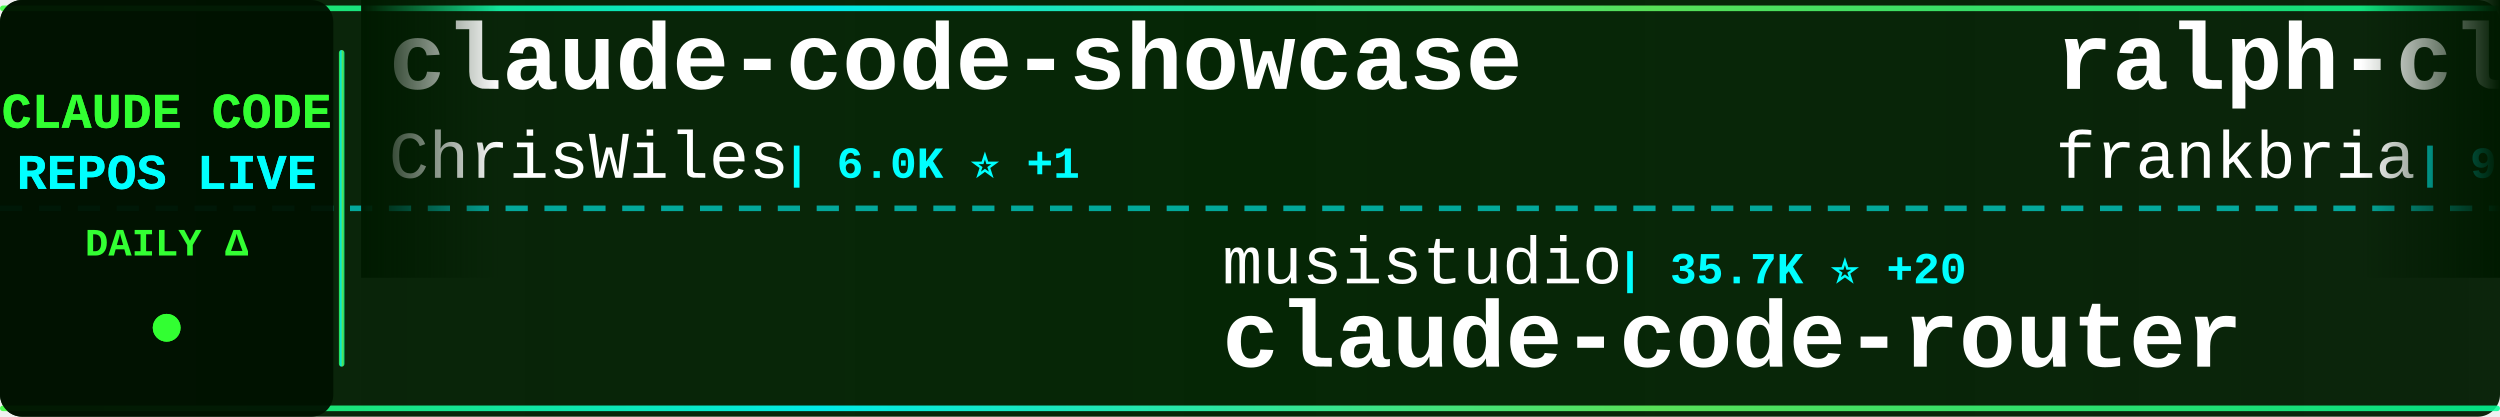
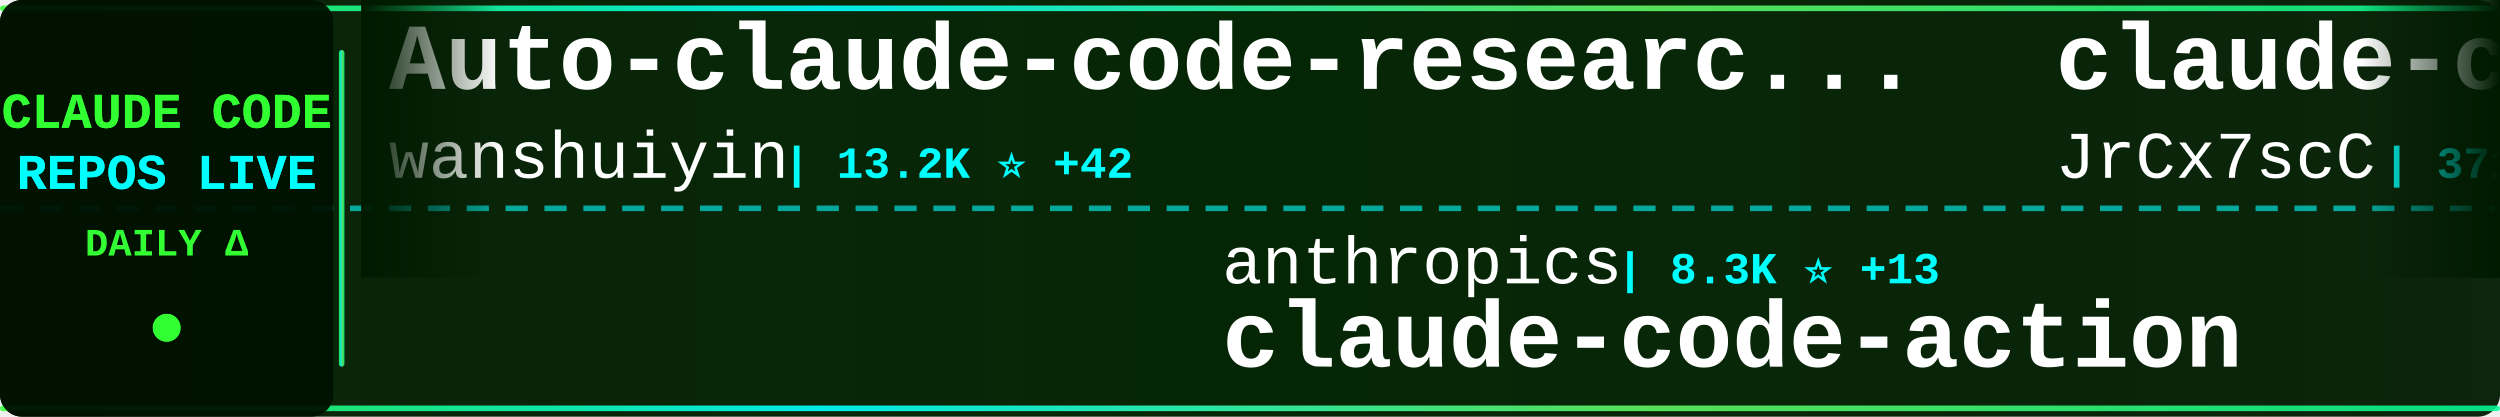
<svg xmlns="http://www.w3.org/2000/svg" width="900" height="150">
  <defs>
    <linearGradient id="tickerBg" x1="0%" y1="0%" x2="100%" y2="0%">
      <stop offset="0%" style="stop-color:#001a00;stop-opacity:0.95" />
      <stop offset="50%" style="stop-color:#002200;stop-opacity:0.98" />
      <stop offset="100%" style="stop-color:#001a00;stop-opacity:0.95" />
    </linearGradient>
    <linearGradient id="borderGrad" x1="0%" y1="0%" x2="100%" y2="0%">
      <stop offset="0%" style="stop-color:#33ff33;stop-opacity:0.85">
        <animate attributeName="stop-opacity" values="0.85;1;0.85" dur="2s" repeatCount="indefinite" />
      </stop>
      <stop offset="33%" style="stop-color:#00ffff;stop-opacity:0.9">
        <animate attributeName="stop-opacity" values="0.9;1;0.9" dur="2.2s" repeatCount="indefinite" />
      </stop>
      <stop offset="66%" style="stop-color:#66ff66;stop-opacity:0.85">
        <animate attributeName="stop-opacity" values="0.85;1;0.85" dur="1.8s" repeatCount="indefinite" />
      </stop>
      <stop offset="100%" style="stop-color:#00ff99;stop-opacity:0.85">
        <animate attributeName="stop-opacity" values="0.85;1;0.85" dur="2s" repeatCount="indefinite" />
      </stop>
    </linearGradient>
    <filter id="textGlow">
      <feGaussianBlur stdDeviation="0.1" result="coloredBlur" />
      <feMerge>
        <feMergeNode in="coloredBlur" />
        <feMergeNode in="SourceGraphic" />
      </feMerge>
    </filter>
    <filter id="metricGlow">
      <feGaussianBlur stdDeviation="0.2" result="coloredBlur" />
      <feMerge>
        <feMergeNode in="coloredBlur" />
        <feMergeNode in="SourceGraphic" />
      </feMerge>
    </filter>
    <linearGradient id="leftFade" x1="0%" y1="0%" x2="100%" y2="0%">
      <stop offset="0%" style="stop-color:#001a00;stop-opacity:1" />
      <stop offset="100%" style="stop-color:#001a00;stop-opacity:0" />
    </linearGradient>
    <linearGradient id="rightFade" x1="0%" y1="0%" x2="100%" y2="0%">
      <stop offset="0%" style="stop-color:#001a00;stop-opacity:0" />
      <stop offset="100%" style="stop-color:#001a00;stop-opacity:1" />
    </linearGradient>
  </defs>
  <rect width="900" height="150" fill="url(#tickerBg)" rx="8" />
  <rect x="0" y="2" width="900" height="2" fill="url(#borderGrad)" rx="1" />
  <rect x="0" y="146" width="900" height="2" fill="url(#borderGrad)" rx="1" />
  <line x1="0" y1="75" x2="900" y2="75" stroke="#00ffff" stroke-width="2" stroke-dasharray="8 6" opacity="0.6" />
  <rect x="0" y="0" width="120" height="150" fill="#001100" opacity="0.95" rx="8" />
  <text x="60" y="46" font-family="'Courier New', monospace" font-size="18" font-weight="bold" fill="#33ff33" text-anchor="middle" filter="url(#textGlow)">
    CLAUDE CODE
  </text>
  <text x="60" y="68" font-family="'Courier New', monospace" font-size="18" font-weight="bold" fill="#00ffff" text-anchor="middle" filter="url(#textGlow)">
    REPOS LIVE
  </text>
  <text x="60" y="92" font-family="'Courier New', monospace" font-size="14" font-weight="bold" fill="#33ff33" text-anchor="middle">
    DAILY Δ
  </text>
  <circle cx="60" cy="118" r="5" fill="#33ff33" filter="url(#metricGlow)">
    <animate attributeName="r" values="4;6;4" dur="1.5s" repeatCount="indefinite" />
    <animate attributeName="opacity" values="0.6;1;0.6" dur="1.5s" repeatCount="indefinite" />
  </circle>
  <rect x="122" y="18" width="2" height="114" fill="url(#borderGrad)" rx="1" />
  <clipPath id="tickerClip">
    <rect x="130" y="0" width="770" height="150" />
  </clipPath>
  <g clip-path="url(#tickerClip)">
    <g id="tickerItems">
      <animateTransform attributeName="transform" attributeType="XML" type="translate" from="0 0" to="-3000 0" dur="54s" repeatCount="indefinite" />
      <g transform="translate(0, 0)">
-         <text x="140" y="32" font-family="'Courier New', monospace" font-size="34" font-weight="bold" fill="#ffffff">claude-code-showcase</text>
-         <text x="140" y="64" font-family="'Courier New', monospace" font-size="24" font-weight="normal" fill="#ffffff" opacity="1.0">ChrisWiles</text>
-         <text x="282" y="64" font-family="'Courier New', monospace" font-size="16" font-weight="bold" fill="#00ffff"> | 6.0K ⭐ +1</text>
+         <text x="140" y="32" font-family="'Courier New', monospace" font-size="34" font-weight="bold" fill="#ffffff">Auto-claude-code-researc...</text>
+         <text x="140" y="64" font-family="'Courier New', monospace" font-size="24" font-weight="normal" fill="#ffffff" opacity="1.0">wanshuiyin</text>
+         <text x="282" y="64" font-family="'Courier New', monospace" font-size="16" font-weight="bold" fill="#00ffff"> | 13.2K ⭐ +42</text>
      </g>
      <g transform="translate(300, 0)">
-         <text x="140" y="102" font-family="'Courier New', monospace" font-size="24" font-weight="normal" fill="#ffffff" opacity="1.0">musistudio</text>
-         <text x="282" y="102" font-family="'Courier New', monospace" font-size="16" font-weight="bold" fill="#00ffff"> | 35.7K ⭐ +20</text>
-         <text x="140" y="132" font-family="'Courier New', monospace" font-size="34" font-weight="bold" fill="#ffffff">claude-code-router</text>
+         <text x="140" y="102" font-family="'Courier New', monospace" font-size="24" font-weight="normal" fill="#ffffff" opacity="1.0">anthropics</text>
+         <text x="282" y="102" font-family="'Courier New', monospace" font-size="16" font-weight="bold" fill="#00ffff"> | 8.3K ⭐ +13</text>
+         <text x="140" y="132" font-family="'Courier New', monospace" font-size="34" font-weight="bold" fill="#ffffff">claude-code-action</text>
      </g>
      <g transform="translate(600, 0)">
-         <text x="140" y="32" font-family="'Courier New', monospace" font-size="34" font-weight="bold" fill="#ffffff">ralph-claude-code</text>
-         <text x="140" y="64" font-family="'Courier New', monospace" font-size="24" font-weight="normal" fill="#ffffff" opacity="1.0">frankbria</text>
-         <text x="270" y="64" font-family="'Courier New', monospace" font-size="16" font-weight="bold" fill="#00ffff"> | 9.5K ⭐ +3</text>
+         <text x="140" y="32" font-family="'Courier New', monospace" font-size="34" font-weight="bold" fill="#ffffff">claude-code-source</text>
+         <text x="140" y="64" font-family="'Courier New', monospace" font-size="24" font-weight="normal" fill="#ffffff" opacity="1.0">JrCx7scC</text>
+         <text x="258" y="64" font-family="'Courier New', monospace" font-size="16" font-weight="bold" fill="#00ffff"> | 371 ⭐</text>
      </g>
      <g transform="translate(900, 0)">
-         <text x="140" y="102" font-family="'Courier New', monospace" font-size="24" font-weight="normal" fill="#ffffff" opacity="1.0">jqueryscript</text>
-         <text x="306" y="102" font-family="'Courier New', monospace" font-size="16" font-weight="bold" fill="#00ffff"> | 460 ⭐ +1</text>
-         <text x="140" y="132" font-family="'Courier New', monospace" font-size="34" font-weight="bold" fill="#ffffff">awesome-claude-code</text>
+         <text x="140" y="102" font-family="'Courier New', monospace" font-size="24" font-weight="normal" fill="#ffffff" opacity="1.0">KPR111</text>
+         <text x="234" y="102" font-family="'Courier New', monospace" font-size="16" font-weight="bold" fill="#00ffff"> | 18 ⭐</text>
+         <text x="140" y="132" font-family="'Courier New', monospace" font-size="34" font-weight="bold" fill="#ffffff">Claude-Code</text>
      </g>
      <g transform="translate(1200, 0)">
-         <text x="140" y="32" font-family="'Courier New', monospace" font-size="34" font-weight="bold" fill="#ffffff">claude-skills</text>
-         <text x="140" y="64" font-family="'Courier New', monospace" font-size="24" font-weight="normal" fill="#ffffff" opacity="1.0">alirezarezvani</text>
-         <text x="330" y="64" font-family="'Courier New', monospace" font-size="16" font-weight="bold" fill="#00ffff"> | 22.0K ⭐ +192</text>
+         <text x="140" y="32" font-family="'Courier New', monospace" font-size="34" font-weight="bold" fill="#ffffff">claude-code-webui</text>
+         <text x="140" y="64" font-family="'Courier New', monospace" font-size="24" font-weight="normal" fill="#ffffff" opacity="1.0">sugyan</text>
+         <text x="234" y="64" font-family="'Courier New', monospace" font-size="16" font-weight="bold" fill="#00ffff"> | 1.1K ⭐ +2</text>
      </g>
      <g transform="translate(1500, 0)">
-         <text x="140" y="102" font-family="'Courier New', monospace" font-size="24" font-weight="normal" fill="#ffffff" opacity="1.0">wanshuiyin</text>
-         <text x="282" y="102" font-family="'Courier New', monospace" font-size="16" font-weight="bold" fill="#00ffff"> | 13.2K ⭐ +40</text>
-         <text x="140" y="132" font-family="'Courier New', monospace" font-size="34" font-weight="bold" fill="#ffffff">Auto-claude-code-researc...</text>
+         <text x="140" y="102" font-family="'Courier New', monospace" font-size="24" font-weight="normal" fill="#ffffff" opacity="1.0">diet103</text>
+         <text x="246" y="102" font-family="'Courier New', monospace" font-size="16" font-weight="bold" fill="#00ffff"> | 9.7K ⭐</text>
+         <text x="140" y="132" font-family="'Courier New', monospace" font-size="34" font-weight="bold" fill="#ffffff">claude-code-infrastructu...</text>
      </g>
      <g transform="translate(1800, 0)">
-         <text x="140" y="32" font-family="'Courier New', monospace" font-size="34" font-weight="bold" fill="#ffffff">Claude-Code-Game-Studios</text>
-         <text x="140" y="64" font-family="'Courier New', monospace" font-size="24" font-weight="normal" fill="#ffffff" opacity="1.0">Donchitos</text>
-         <text x="270" y="64" font-family="'Courier New', monospace" font-size="16" font-weight="bold" fill="#00ffff"> | 22.8K ⭐ +34</text>
+         <text x="140" y="32" font-family="'Courier New', monospace" font-size="34" font-weight="bold" fill="#ffffff">awesome-claude-code-tool...</text>
+         <text x="140" y="64" font-family="'Courier New', monospace" font-size="24" font-weight="normal" fill="#ffffff" opacity="1.0">rohitg00</text>
+         <text x="258" y="64" font-family="'Courier New', monospace" font-size="16" font-weight="bold" fill="#00ffff"> | 2.3K ⭐ +7</text>
      </g>
      <g transform="translate(2100, 0)">
-         <text x="140" y="102" font-family="'Courier New', monospace" font-size="24" font-weight="normal" fill="#ffffff" opacity="1.0">777genius</text>
-         <text x="270" y="102" font-family="'Courier New', monospace" font-size="16" font-weight="bold" fill="#00ffff"> | 919 ⭐</text>
-         <text x="140" y="132" font-family="'Courier New', monospace" font-size="34" font-weight="bold" fill="#ffffff">claude-code-source-code</text>
+         <text x="140" y="102" font-family="'Courier New', monospace" font-size="24" font-weight="normal" fill="#ffffff" opacity="1.0">nicedreamzapp</text>
+         <text x="318" y="102" font-family="'Courier New', monospace" font-size="16" font-weight="bold" fill="#00ffff"> | 2.9K ⭐ +4</text>
+         <text x="140" y="132" font-family="'Courier New', monospace" font-size="34" font-weight="bold" fill="#ffffff">claude-code-local</text>
      </g>
      <g transform="translate(2400, 0)">
-         <text x="140" y="32" font-family="'Courier New', monospace" font-size="34" font-weight="bold" fill="#ffffff">claude-code-from-scratch</text>
-         <text x="140" y="64" font-family="'Courier New', monospace" font-size="24" font-weight="normal" fill="#ffffff" opacity="1.0">Windy3f3f3f3f</text>
-         <text x="318" y="64" font-family="'Courier New', monospace" font-size="16" font-weight="bold" fill="#00ffff"> | 2.2K ⭐ +10</text>
+         <text x="140" y="32" font-family="'Courier New', monospace" font-size="34" font-weight="bold" fill="#ffffff">claude-code-book</text>
+         <text x="140" y="64" font-family="'Courier New', monospace" font-size="24" font-weight="normal" fill="#ffffff" opacity="1.0">lintsinghua</text>
+         <text x="294" y="64" font-family="'Courier New', monospace" font-size="16" font-weight="bold" fill="#00ffff"> | 3.9K ⭐ +7</text>
      </g>
      <g transform="translate(2700, 0)">
-         <text x="140" y="102" font-family="'Courier New', monospace" font-size="24" font-weight="normal" fill="#ffffff" opacity="1.0">disler</text>
-         <text x="234" y="102" font-family="'Courier New', monospace" font-size="16" font-weight="bold" fill="#00ffff"> | 3.8K ⭐ +1</text>
-         <text x="140" y="132" font-family="'Courier New', monospace" font-size="34" font-weight="bold" fill="#ffffff">claude-code-hooks-master...</text>
+         <text x="140" y="102" font-family="'Courier New', monospace" font-size="24" font-weight="normal" fill="#ffffff" opacity="1.0">fuergaosi233</text>
+         <text x="306" y="102" font-family="'Courier New', monospace" font-size="16" font-weight="bold" fill="#00ffff"> | 2.7K ⭐</text>
+         <text x="140" y="132" font-family="'Courier New', monospace" font-size="34" font-weight="bold" fill="#ffffff">claude-code-proxy</text>
      </g>
      <g transform="translate(3000, 0)">
-         <text x="140" y="32" font-family="'Courier New', monospace" font-size="34" font-weight="bold" fill="#ffffff">claude-code-showcase</text>
-         <text x="140" y="64" font-family="'Courier New', monospace" font-size="24" font-weight="normal" fill="#ffffff" opacity="1.0">ChrisWiles</text>
-         <text x="282" y="64" font-family="'Courier New', monospace" font-size="16" font-weight="bold" fill="#00ffff"> | 6.0K ⭐ +1</text>
+         <text x="140" y="32" font-family="'Courier New', monospace" font-size="34" font-weight="bold" fill="#ffffff">Auto-claude-code-researc...</text>
+         <text x="140" y="64" font-family="'Courier New', monospace" font-size="24" font-weight="normal" fill="#ffffff" opacity="1.0">wanshuiyin</text>
+         <text x="282" y="64" font-family="'Courier New', monospace" font-size="16" font-weight="bold" fill="#00ffff"> | 13.2K ⭐ +42</text>
      </g>
      <g transform="translate(3300, 0)">
-         <text x="140" y="102" font-family="'Courier New', monospace" font-size="24" font-weight="normal" fill="#ffffff" opacity="1.0">musistudio</text>
-         <text x="282" y="102" font-family="'Courier New', monospace" font-size="16" font-weight="bold" fill="#00ffff"> | 35.7K ⭐ +20</text>
-         <text x="140" y="132" font-family="'Courier New', monospace" font-size="34" font-weight="bold" fill="#ffffff">claude-code-router</text>
+         <text x="140" y="102" font-family="'Courier New', monospace" font-size="24" font-weight="normal" fill="#ffffff" opacity="1.0">anthropics</text>
+         <text x="282" y="102" font-family="'Courier New', monospace" font-size="16" font-weight="bold" fill="#00ffff"> | 8.3K ⭐ +13</text>
+         <text x="140" y="132" font-family="'Courier New', monospace" font-size="34" font-weight="bold" fill="#ffffff">claude-code-action</text>
      </g>
      <g transform="translate(3600, 0)">
-         <text x="140" y="32" font-family="'Courier New', monospace" font-size="34" font-weight="bold" fill="#ffffff">ralph-claude-code</text>
-         <text x="140" y="64" font-family="'Courier New', monospace" font-size="24" font-weight="normal" fill="#ffffff" opacity="1.0">frankbria</text>
-         <text x="270" y="64" font-family="'Courier New', monospace" font-size="16" font-weight="bold" fill="#00ffff"> | 9.5K ⭐ +3</text>
+         <text x="140" y="32" font-family="'Courier New', monospace" font-size="34" font-weight="bold" fill="#ffffff">claude-code-source</text>
+         <text x="140" y="64" font-family="'Courier New', monospace" font-size="24" font-weight="normal" fill="#ffffff" opacity="1.0">JrCx7scC</text>
+         <text x="258" y="64" font-family="'Courier New', monospace" font-size="16" font-weight="bold" fill="#00ffff"> | 371 ⭐</text>
      </g>
      <g transform="translate(3900, 0)">
-         <text x="140" y="102" font-family="'Courier New', monospace" font-size="24" font-weight="normal" fill="#ffffff" opacity="1.0">jqueryscript</text>
-         <text x="306" y="102" font-family="'Courier New', monospace" font-size="16" font-weight="bold" fill="#00ffff"> | 460 ⭐ +1</text>
-         <text x="140" y="132" font-family="'Courier New', monospace" font-size="34" font-weight="bold" fill="#ffffff">awesome-claude-code</text>
+         <text x="140" y="102" font-family="'Courier New', monospace" font-size="24" font-weight="normal" fill="#ffffff" opacity="1.0">KPR111</text>
+         <text x="234" y="102" font-family="'Courier New', monospace" font-size="16" font-weight="bold" fill="#00ffff"> | 18 ⭐</text>
+         <text x="140" y="132" font-family="'Courier New', monospace" font-size="34" font-weight="bold" fill="#ffffff">Claude-Code</text>
      </g>
    </g>
  </g>
  <rect x="130" y="0" width="50" height="100" fill="url(#leftFade)" />
  <rect x="850" y="0" width="50" height="100" fill="url(#rightFade)" />
</svg>
